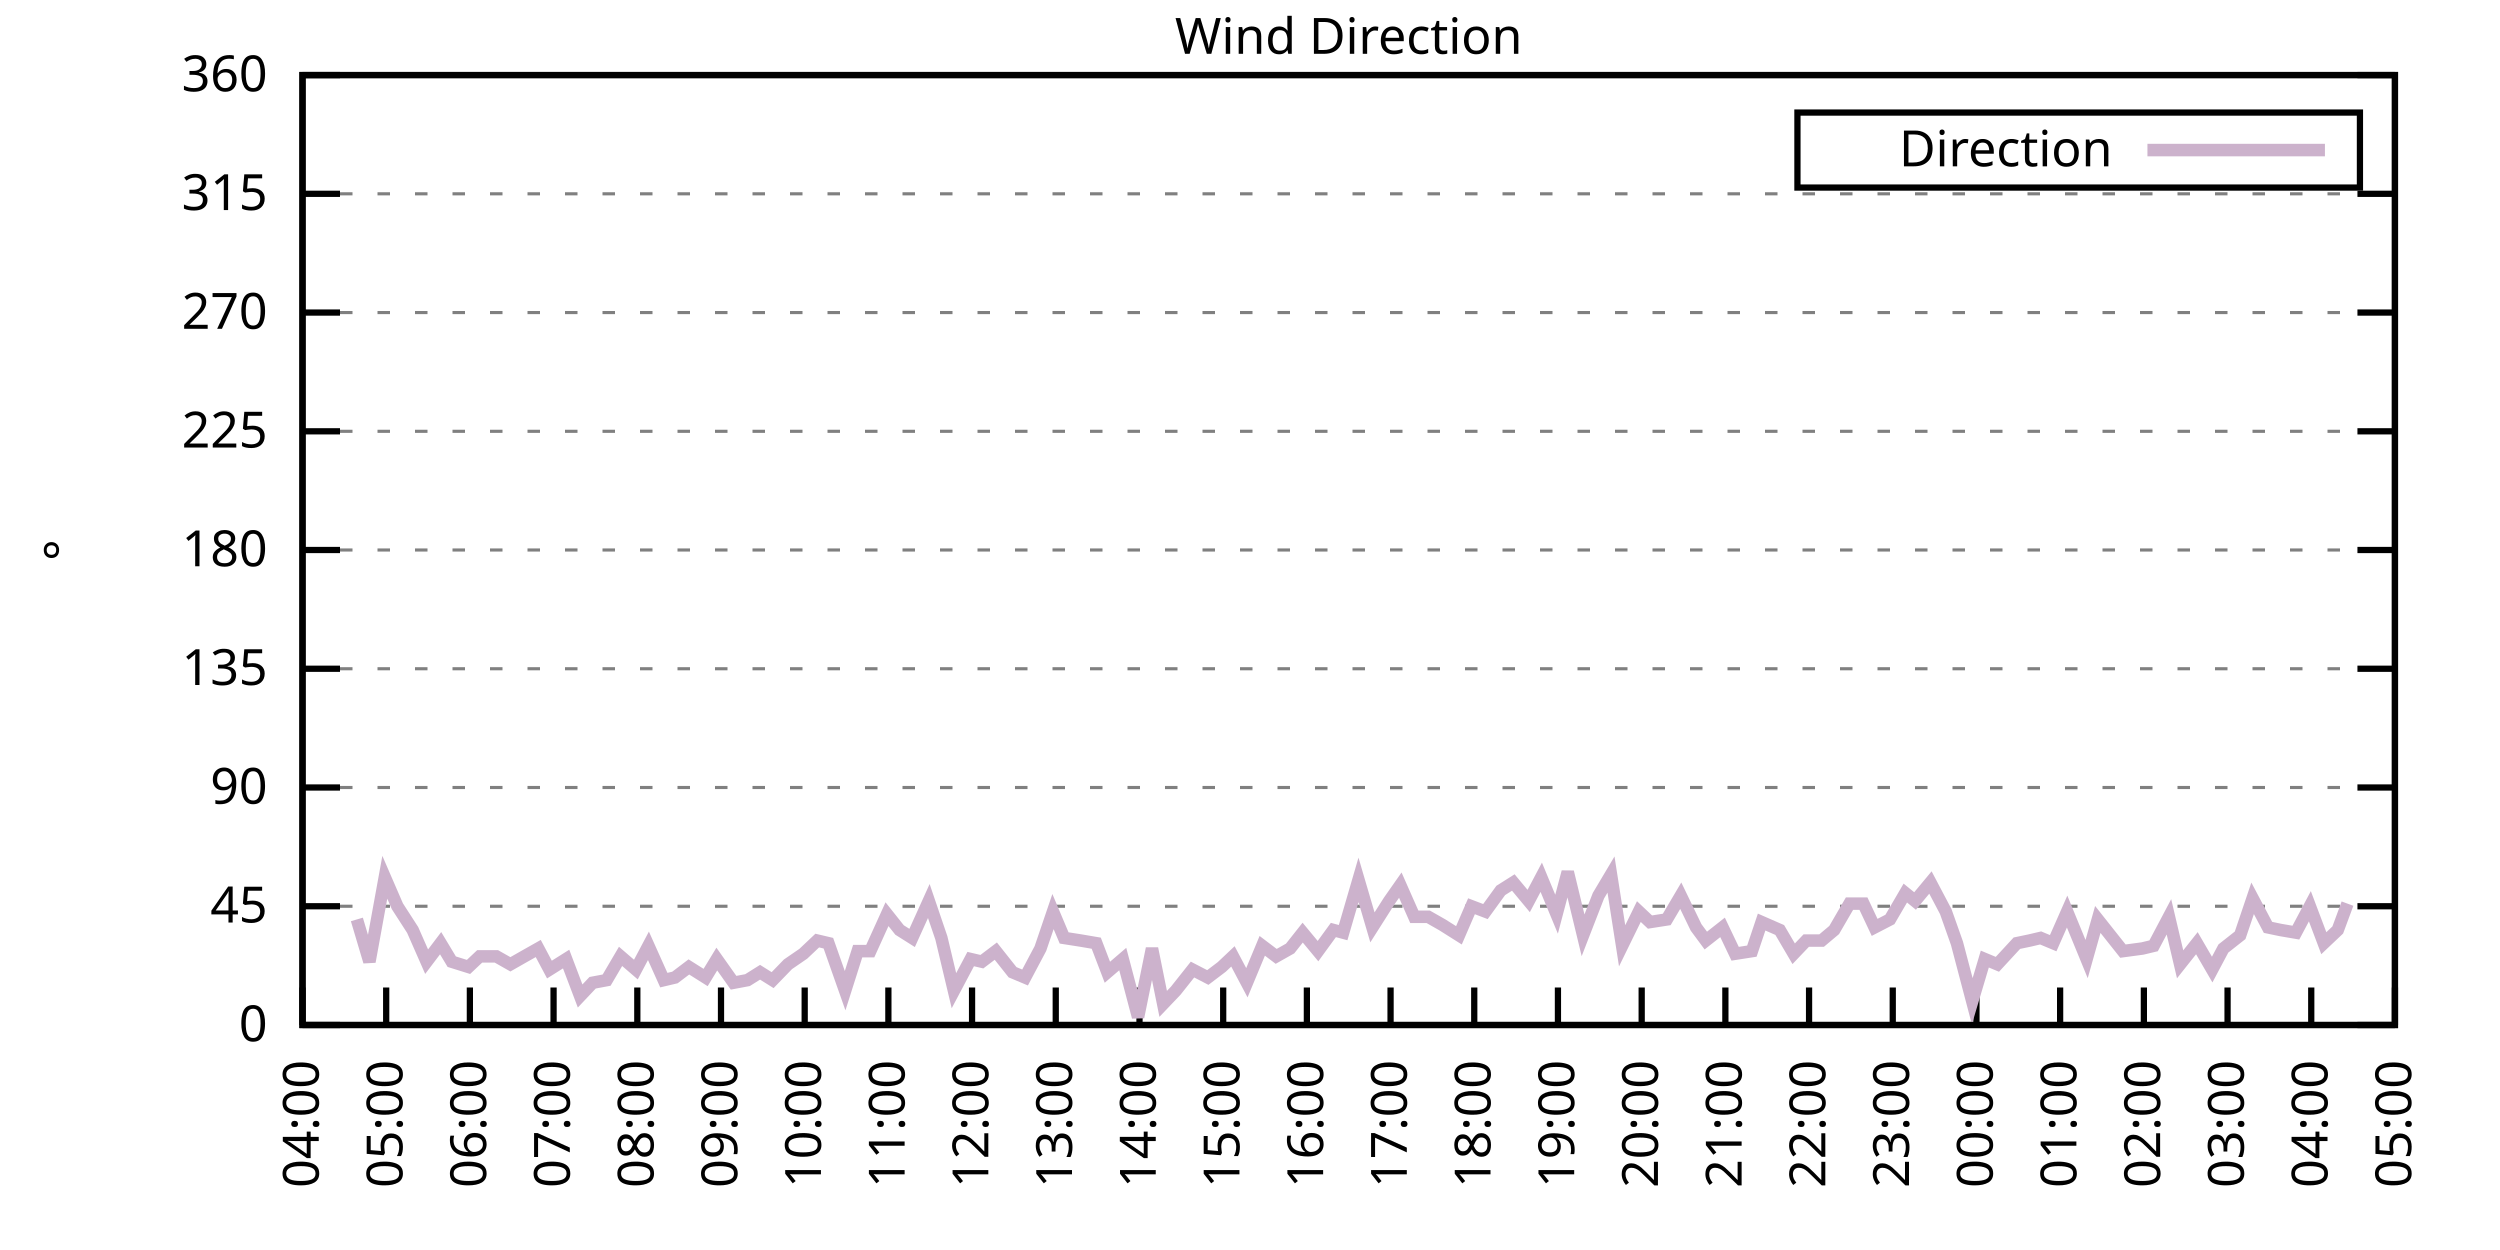
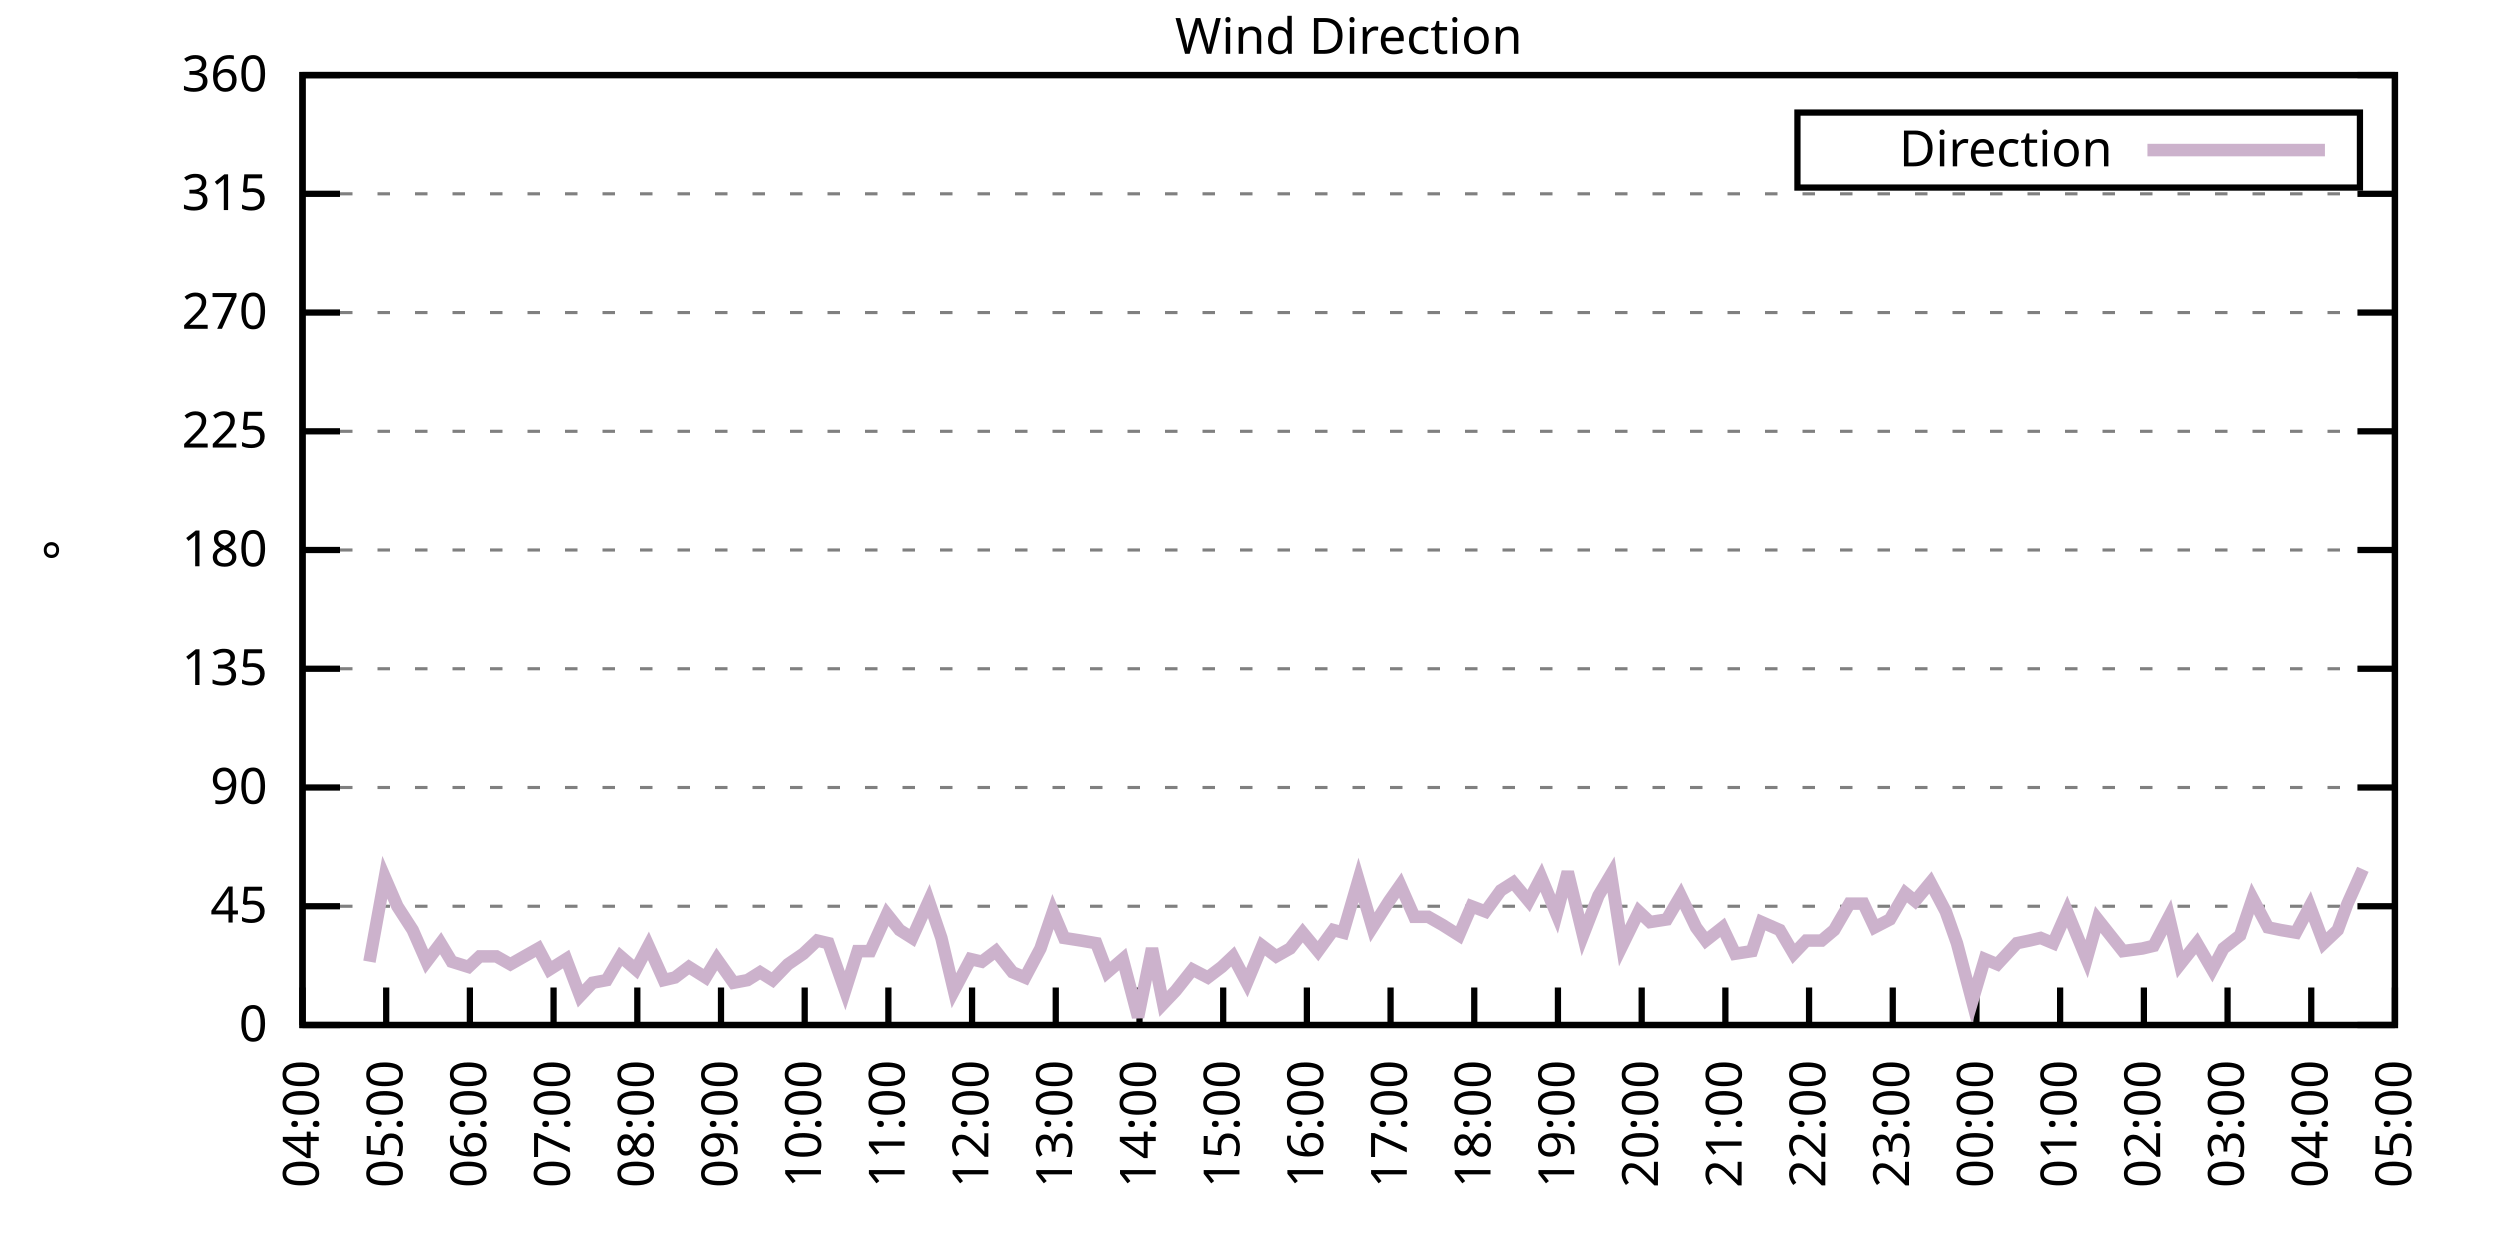
<svg xmlns="http://www.w3.org/2000/svg" xmlns:xlink="http://www.w3.org/1999/xlink" width="400" height="200" viewBox="0 0 400 200">
  <g id="gnuplot_canvas">
    <rect x="0" y="0" width="400" height="200" fill="none" />
    <defs>
      <circle id="gpDot" r="0.5" stroke-width="0.5" stroke="currentColor" />
      <path id="gpPt0" stroke-width="0.333" stroke="currentColor" d="M-1,0 h2 M0,-1 v2" />
      <path id="gpPt1" stroke-width="0.333" stroke="currentColor" d="M-1,-1 L1,1 M1,-1 L-1,1" />
      <path id="gpPt2" stroke-width="0.333" stroke="currentColor" d="M-1,0 L1,0 M0,-1 L0,1 M-1,-1 L1,1 M-1,1 L1,-1" />
      <rect id="gpPt3" stroke-width="0.333" stroke="currentColor" x="-1" y="-1" width="2" height="2" />
      <rect id="gpPt4" stroke-width="0.333" stroke="currentColor" fill="currentColor" x="-1" y="-1" width="2" height="2" />
      <circle id="gpPt5" stroke-width="0.333" stroke="currentColor" cx="0" cy="0" r="1" />
      <use xlink:href="#gpPt5" id="gpPt6" fill="currentColor" stroke="none" />
      <path id="gpPt7" stroke-width="0.333" stroke="currentColor" d="M0,-1.33 L-1.33,0.67 L1.33,0.67 z" />
      <use xlink:href="#gpPt7" id="gpPt8" fill="currentColor" stroke="none" />
      <use xlink:href="#gpPt7" id="gpPt9" stroke="currentColor" transform="rotate(180)" />
      <use xlink:href="#gpPt9" id="gpPt10" fill="currentColor" stroke="none" />
      <use xlink:href="#gpPt3" id="gpPt11" stroke="currentColor" transform="rotate(45)" />
      <use xlink:href="#gpPt11" id="gpPt12" fill="currentColor" stroke="none" />
      <path id="gpPt13" stroke-width="0.333" stroke="currentColor" d="M0,1.330 L1.265,0.411 L0.782,-1.067 L-0.782,-1.076 L-1.265,0.411 z" />
      <use xlink:href="#gpPt13" id="gpPt14" fill="currentColor" stroke="none" />
      <filter id="textbox" filterUnits="objectBoundingBox" x="0" y="0" height="1" width="1">
        <feFlood flood-color="white" flood-opacity="1" result="bgnd" />
        <feComposite in="SourceGraphic" in2="bgnd" operator="atop" />
      </filter>
      <filter id="greybox" filterUnits="objectBoundingBox" x="0" y="0" height="1" width="1">
        <feFlood flood-color="lightgrey" flood-opacity="1" result="grey" />
        <feComposite in="SourceGraphic" in2="grey" operator="atop" />
      </filter>
    </defs>
    <g fill="none" color="white" stroke="currentColor" stroke-width="1.00" stroke-linecap="butt" stroke-linejoin="miter">
</g>
    <g fill="none" color="black" stroke="currentColor" stroke-width="1.00" stroke-linecap="butt" stroke-linejoin="miter">
      <g stroke="none" shape-rendering="crispEdges">
        <polygon fill="rgb(255, 255, 255)" points="48.40,164.00 383.18,164.00 383.18,12.02 48.40,12.02 " />
      </g>
    </g>
    <g fill="none" color="black" stroke="currentColor" stroke-width="1.00" stroke-linecap="butt" stroke-linejoin="miter">
</g>
    <g fill="none" color="black" stroke="black" stroke-width="0.50" stroke-linecap="butt" stroke-linejoin="miter">
</g>
    <g fill="none" color="gray" stroke="currentColor" stroke-width="0.50" stroke-linecap="butt" stroke-linejoin="miter">
      <path stroke="gray" stroke-dasharray="2,4" class="gridline" d="M48.40,164.00 L383.19,164.00  " />
    </g>
    <g fill="none" color="gray" stroke="gray" stroke-width="1.00" stroke-linecap="butt" stroke-linejoin="miter">
</g>
    <g fill="none" color="black" stroke="currentColor" stroke-width="1.00" stroke-linecap="butt" stroke-linejoin="miter">
      <path stroke="black" d="M48.40,164.00 L54.40,164.00 M383.19,164.00 L377.19,164.00  " />
      <g transform="translate(42.80,166.60)" stroke="none" fill="black" font-family="Sans" font-size="8.00" text-anchor="end">
        <text>
          <tspan font-family="Sans"> 0</tspan>
        </text>
      </g>
    </g>
    <g fill="none" color="black" stroke="currentColor" stroke-width="1.00" stroke-linecap="butt" stroke-linejoin="miter">
</g>
    <g fill="none" color="black" stroke="black" stroke-width="0.50" stroke-linecap="butt" stroke-linejoin="miter">
</g>
    <g fill="none" color="gray" stroke="currentColor" stroke-width="0.50" stroke-linecap="butt" stroke-linejoin="miter">
      <path stroke="gray" stroke-dasharray="2,4" class="gridline" d="M48.40,145.00 L383.19,145.00  " />
    </g>
    <g fill="none" color="gray" stroke="gray" stroke-width="1.00" stroke-linecap="butt" stroke-linejoin="miter">
</g>
    <g fill="none" color="black" stroke="currentColor" stroke-width="1.00" stroke-linecap="butt" stroke-linejoin="miter">
      <path stroke="black" d="M48.40,145.00 L54.40,145.00 M383.19,145.00 L377.19,145.00  " />
      <g transform="translate(42.80,147.60)" stroke="none" fill="black" font-family="Sans" font-size="8.00" text-anchor="end">
        <text>
          <tspan font-family="Sans"> 45</tspan>
        </text>
      </g>
    </g>
    <g fill="none" color="black" stroke="currentColor" stroke-width="1.00" stroke-linecap="butt" stroke-linejoin="miter">
</g>
    <g fill="none" color="black" stroke="black" stroke-width="0.50" stroke-linecap="butt" stroke-linejoin="miter">
</g>
    <g fill="none" color="gray" stroke="currentColor" stroke-width="0.50" stroke-linecap="butt" stroke-linejoin="miter">
      <path stroke="gray" stroke-dasharray="2,4" class="gridline" d="M48.40,126.00 L383.19,126.00  " />
    </g>
    <g fill="none" color="gray" stroke="gray" stroke-width="1.00" stroke-linecap="butt" stroke-linejoin="miter">
</g>
    <g fill="none" color="black" stroke="currentColor" stroke-width="1.00" stroke-linecap="butt" stroke-linejoin="miter">
      <path stroke="black" d="M48.40,126.00 L54.40,126.00 M383.19,126.00 L377.19,126.00  " />
      <g transform="translate(42.80,128.60)" stroke="none" fill="black" font-family="Sans" font-size="8.00" text-anchor="end">
        <text>
          <tspan font-family="Sans"> 90</tspan>
        </text>
      </g>
    </g>
    <g fill="none" color="black" stroke="currentColor" stroke-width="1.00" stroke-linecap="butt" stroke-linejoin="miter">
</g>
    <g fill="none" color="black" stroke="black" stroke-width="0.50" stroke-linecap="butt" stroke-linejoin="miter">
</g>
    <g fill="none" color="gray" stroke="currentColor" stroke-width="0.50" stroke-linecap="butt" stroke-linejoin="miter">
      <path stroke="gray" stroke-dasharray="2,4" class="gridline" d="M48.40,107.00 L383.19,107.00  " />
    </g>
    <g fill="none" color="gray" stroke="gray" stroke-width="1.00" stroke-linecap="butt" stroke-linejoin="miter">
</g>
    <g fill="none" color="black" stroke="currentColor" stroke-width="1.00" stroke-linecap="butt" stroke-linejoin="miter">
      <path stroke="black" d="M48.40,107.00 L54.40,107.00 M383.19,107.00 L377.19,107.00  " />
      <g transform="translate(42.80,109.60)" stroke="none" fill="black" font-family="Sans" font-size="8.00" text-anchor="end">
        <text>
          <tspan font-family="Sans"> 135</tspan>
        </text>
      </g>
    </g>
    <g fill="none" color="black" stroke="currentColor" stroke-width="1.00" stroke-linecap="butt" stroke-linejoin="miter">
</g>
    <g fill="none" color="black" stroke="black" stroke-width="0.50" stroke-linecap="butt" stroke-linejoin="miter">
</g>
    <g fill="none" color="gray" stroke="currentColor" stroke-width="0.50" stroke-linecap="butt" stroke-linejoin="miter">
      <path stroke="gray" stroke-dasharray="2,4" class="gridline" d="M48.40,88.00 L383.19,88.00  " />
    </g>
    <g fill="none" color="gray" stroke="gray" stroke-width="1.00" stroke-linecap="butt" stroke-linejoin="miter">
</g>
    <g fill="none" color="black" stroke="currentColor" stroke-width="1.00" stroke-linecap="butt" stroke-linejoin="miter">
      <path stroke="black" d="M48.40,88.00 L54.40,88.00 M383.19,88.00 L377.19,88.00  " />
      <g transform="translate(42.80,90.60)" stroke="none" fill="black" font-family="Sans" font-size="8.00" text-anchor="end">
        <text>
          <tspan font-family="Sans"> 180</tspan>
        </text>
      </g>
    </g>
    <g fill="none" color="black" stroke="currentColor" stroke-width="1.00" stroke-linecap="butt" stroke-linejoin="miter">
</g>
    <g fill="none" color="black" stroke="black" stroke-width="0.50" stroke-linecap="butt" stroke-linejoin="miter">
</g>
    <g fill="none" color="gray" stroke="currentColor" stroke-width="0.50" stroke-linecap="butt" stroke-linejoin="miter">
      <path stroke="gray" stroke-dasharray="2,4" class="gridline" d="M48.40,69.01 L383.19,69.01  " />
    </g>
    <g fill="none" color="gray" stroke="gray" stroke-width="1.00" stroke-linecap="butt" stroke-linejoin="miter">
</g>
    <g fill="none" color="black" stroke="currentColor" stroke-width="1.00" stroke-linecap="butt" stroke-linejoin="miter">
      <path stroke="black" d="M48.40,69.01 L54.40,69.01 M383.19,69.01 L377.19,69.01  " />
      <g transform="translate(42.80,71.61)" stroke="none" fill="black" font-family="Sans" font-size="8.00" text-anchor="end">
        <text>
          <tspan font-family="Sans"> 225</tspan>
        </text>
      </g>
    </g>
    <g fill="none" color="black" stroke="currentColor" stroke-width="1.00" stroke-linecap="butt" stroke-linejoin="miter">
</g>
    <g fill="none" color="black" stroke="black" stroke-width="0.50" stroke-linecap="butt" stroke-linejoin="miter">
</g>
    <g fill="none" color="gray" stroke="currentColor" stroke-width="0.50" stroke-linecap="butt" stroke-linejoin="miter">
      <path stroke="gray" stroke-dasharray="2,4" class="gridline" d="M48.40,50.01 L383.19,50.01  " />
    </g>
    <g fill="none" color="gray" stroke="gray" stroke-width="1.00" stroke-linecap="butt" stroke-linejoin="miter">
</g>
    <g fill="none" color="black" stroke="currentColor" stroke-width="1.00" stroke-linecap="butt" stroke-linejoin="miter">
      <path stroke="black" d="M48.40,50.01 L54.40,50.01 M383.19,50.01 L377.19,50.01  " />
      <g transform="translate(42.80,52.61)" stroke="none" fill="black" font-family="Sans" font-size="8.00" text-anchor="end">
        <text>
          <tspan font-family="Sans"> 270</tspan>
        </text>
      </g>
    </g>
    <g fill="none" color="black" stroke="currentColor" stroke-width="1.00" stroke-linecap="butt" stroke-linejoin="miter">
</g>
    <g fill="none" color="black" stroke="black" stroke-width="0.50" stroke-linecap="butt" stroke-linejoin="miter">
</g>
    <g fill="none" color="gray" stroke="currentColor" stroke-width="0.50" stroke-linecap="butt" stroke-linejoin="miter">
      <path stroke="gray" stroke-dasharray="2,4" class="gridline" d="M48.40,31.01 L383.19,31.01  " />
    </g>
    <g fill="none" color="gray" stroke="gray" stroke-width="1.00" stroke-linecap="butt" stroke-linejoin="miter">
</g>
    <g fill="none" color="black" stroke="currentColor" stroke-width="1.00" stroke-linecap="butt" stroke-linejoin="miter">
      <path stroke="black" d="M48.40,31.01 L54.40,31.01 M383.19,31.01 L377.19,31.01  " />
      <g transform="translate(42.80,33.61)" stroke="none" fill="black" font-family="Sans" font-size="8.00" text-anchor="end">
        <text>
          <tspan font-family="Sans"> 315</tspan>
        </text>
      </g>
    </g>
    <g fill="none" color="black" stroke="currentColor" stroke-width="1.00" stroke-linecap="butt" stroke-linejoin="miter">
</g>
    <g fill="none" color="black" stroke="black" stroke-width="0.50" stroke-linecap="butt" stroke-linejoin="miter">
</g>
    <g fill="none" color="gray" stroke="currentColor" stroke-width="0.50" stroke-linecap="butt" stroke-linejoin="miter">
      <path stroke="gray" stroke-dasharray="2,4" class="gridline" d="M48.40,12.01 L383.19,12.01  " />
    </g>
    <g fill="none" color="gray" stroke="gray" stroke-width="1.00" stroke-linecap="butt" stroke-linejoin="miter">
</g>
    <g fill="none" color="black" stroke="currentColor" stroke-width="1.00" stroke-linecap="butt" stroke-linejoin="miter">
      <path stroke="black" d="M48.40,12.01 L54.40,12.01 M383.19,12.01 L377.19,12.01  " />
      <g transform="translate(42.80,14.61)" stroke="none" fill="black" font-family="Sans" font-size="8.00" text-anchor="end">
        <text>
          <tspan font-family="Sans"> 360</tspan>
        </text>
      </g>
    </g>
    <g fill="none" color="black" stroke="currentColor" stroke-width="1.00" stroke-linecap="butt" stroke-linejoin="miter">
      <path stroke="black" d="M48.40,164.00 L48.40,158.00  " />
      <g transform="translate(51.00,169.60) rotate(270.00)" stroke="none" fill="black" font-family="Sans" font-size="8.00" text-anchor="end">
        <text>
          <tspan font-family="Sans">04:00</tspan>
        </text>
      </g>
    </g>
    <g fill="none" color="black" stroke="currentColor" stroke-width="1.00" stroke-linecap="butt" stroke-linejoin="miter">
      <path stroke="black" d="M61.79,164.00 L61.79,158.00  " />
      <g transform="translate(64.39,169.60) rotate(270.00)" stroke="none" fill="black" font-family="Sans" font-size="8.00" text-anchor="end">
        <text>
          <tspan font-family="Sans">05:00</tspan>
        </text>
      </g>
    </g>
    <g fill="none" color="black" stroke="currentColor" stroke-width="1.00" stroke-linecap="butt" stroke-linejoin="miter">
      <path stroke="black" d="M75.18,164.00 L75.18,158.00  " />
      <g transform="translate(77.78,169.60) rotate(270.00)" stroke="none" fill="black" font-family="Sans" font-size="8.00" text-anchor="end">
        <text>
          <tspan font-family="Sans">06:00</tspan>
        </text>
      </g>
    </g>
    <g fill="none" color="black" stroke="currentColor" stroke-width="1.00" stroke-linecap="butt" stroke-linejoin="miter">
      <path stroke="black" d="M88.57,164.00 L88.57,158.00  " />
      <g transform="translate(91.17,169.60) rotate(270.00)" stroke="none" fill="black" font-family="Sans" font-size="8.00" text-anchor="end">
        <text>
          <tspan font-family="Sans">07:00</tspan>
        </text>
      </g>
    </g>
    <g fill="none" color="black" stroke="currentColor" stroke-width="1.00" stroke-linecap="butt" stroke-linejoin="miter">
      <path stroke="black" d="M101.97,164.00 L101.97,158.00  " />
      <g transform="translate(104.57,169.60) rotate(270.00)" stroke="none" fill="black" font-family="Sans" font-size="8.00" text-anchor="end">
        <text>
          <tspan font-family="Sans">08:00</tspan>
        </text>
      </g>
    </g>
    <g fill="none" color="black" stroke="currentColor" stroke-width="1.00" stroke-linecap="butt" stroke-linejoin="miter">
      <path stroke="black" d="M115.36,164.00 L115.36,158.00  " />
      <g transform="translate(117.96,169.60) rotate(270.00)" stroke="none" fill="black" font-family="Sans" font-size="8.00" text-anchor="end">
        <text>
          <tspan font-family="Sans">09:00</tspan>
        </text>
      </g>
    </g>
    <g fill="none" color="black" stroke="currentColor" stroke-width="1.00" stroke-linecap="butt" stroke-linejoin="miter">
      <path stroke="black" d="M128.75,164.00 L128.75,158.00  " />
      <g transform="translate(131.35,169.60) rotate(270.00)" stroke="none" fill="black" font-family="Sans" font-size="8.00" text-anchor="end">
        <text>
          <tspan font-family="Sans">10:00</tspan>
        </text>
      </g>
    </g>
    <g fill="none" color="black" stroke="currentColor" stroke-width="1.00" stroke-linecap="butt" stroke-linejoin="miter">
      <path stroke="black" d="M142.14,164.00 L142.14,158.00  " />
      <g transform="translate(144.74,169.60) rotate(270.00)" stroke="none" fill="black" font-family="Sans" font-size="8.00" text-anchor="end">
        <text>
          <tspan font-family="Sans">11:00</tspan>
        </text>
      </g>
    </g>
    <g fill="none" color="black" stroke="currentColor" stroke-width="1.00" stroke-linecap="butt" stroke-linejoin="miter">
      <path stroke="black" d="M155.53,164.00 L155.53,158.00  " />
      <g transform="translate(158.13,169.60) rotate(270.00)" stroke="none" fill="black" font-family="Sans" font-size="8.00" text-anchor="end">
        <text>
          <tspan font-family="Sans">12:00</tspan>
        </text>
      </g>
    </g>
    <g fill="none" color="black" stroke="currentColor" stroke-width="1.00" stroke-linecap="butt" stroke-linejoin="miter">
      <path stroke="black" d="M168.92,164.00 L168.92,158.00  " />
      <g transform="translate(171.52,169.60) rotate(270.00)" stroke="none" fill="black" font-family="Sans" font-size="8.00" text-anchor="end">
        <text>
          <tspan font-family="Sans">13:00</tspan>
        </text>
      </g>
    </g>
    <g fill="none" color="black" stroke="currentColor" stroke-width="1.00" stroke-linecap="butt" stroke-linejoin="miter">
      <path stroke="black" d="M182.32,164.00 L182.32,158.00  " />
      <g transform="translate(184.92,169.60) rotate(270.00)" stroke="none" fill="black" font-family="Sans" font-size="8.00" text-anchor="end">
        <text>
          <tspan font-family="Sans">14:00</tspan>
        </text>
      </g>
    </g>
    <g fill="none" color="black" stroke="currentColor" stroke-width="1.00" stroke-linecap="butt" stroke-linejoin="miter">
      <path stroke="black" d="M195.71,164.00 L195.71,158.00  " />
      <g transform="translate(198.31,169.60) rotate(270.00)" stroke="none" fill="black" font-family="Sans" font-size="8.00" text-anchor="end">
        <text>
          <tspan font-family="Sans">15:00</tspan>
        </text>
      </g>
    </g>
    <g fill="none" color="black" stroke="currentColor" stroke-width="1.00" stroke-linecap="butt" stroke-linejoin="miter">
      <path stroke="black" d="M209.10,164.00 L209.10,158.00  " />
      <g transform="translate(211.70,169.60) rotate(270.00)" stroke="none" fill="black" font-family="Sans" font-size="8.00" text-anchor="end">
        <text>
          <tspan font-family="Sans">16:00</tspan>
        </text>
      </g>
    </g>
    <g fill="none" color="black" stroke="currentColor" stroke-width="1.00" stroke-linecap="butt" stroke-linejoin="miter">
      <path stroke="black" d="M222.49,164.00 L222.49,158.00  " />
      <g transform="translate(225.09,169.60) rotate(270.00)" stroke="none" fill="black" font-family="Sans" font-size="8.00" text-anchor="end">
        <text>
          <tspan font-family="Sans">17:00</tspan>
        </text>
      </g>
    </g>
    <g fill="none" color="black" stroke="currentColor" stroke-width="1.00" stroke-linecap="butt" stroke-linejoin="miter">
      <path stroke="black" d="M235.88,164.00 L235.88,158.00  " />
      <g transform="translate(238.48,169.60) rotate(270.00)" stroke="none" fill="black" font-family="Sans" font-size="8.00" text-anchor="end">
        <text>
          <tspan font-family="Sans">18:00</tspan>
        </text>
      </g>
    </g>
    <g fill="none" color="black" stroke="currentColor" stroke-width="1.00" stroke-linecap="butt" stroke-linejoin="miter">
      <path stroke="black" d="M249.27,164.00 L249.27,158.00  " />
      <g transform="translate(251.87,169.60) rotate(270.00)" stroke="none" fill="black" font-family="Sans" font-size="8.00" text-anchor="end">
        <text>
          <tspan font-family="Sans">19:00</tspan>
        </text>
      </g>
    </g>
    <g fill="none" color="black" stroke="currentColor" stroke-width="1.00" stroke-linecap="butt" stroke-linejoin="miter">
      <path stroke="black" d="M262.67,164.00 L262.67,158.00  " />
      <g transform="translate(265.27,169.60) rotate(270.00)" stroke="none" fill="black" font-family="Sans" font-size="8.00" text-anchor="end">
        <text>
          <tspan font-family="Sans">20:00</tspan>
        </text>
      </g>
    </g>
    <g fill="none" color="black" stroke="currentColor" stroke-width="1.00" stroke-linecap="butt" stroke-linejoin="miter">
      <path stroke="black" d="M276.06,164.00 L276.06,158.00  " />
      <g transform="translate(278.66,169.60) rotate(270.00)" stroke="none" fill="black" font-family="Sans" font-size="8.00" text-anchor="end">
        <text>
          <tspan font-family="Sans">21:00</tspan>
        </text>
      </g>
    </g>
    <g fill="none" color="black" stroke="currentColor" stroke-width="1.00" stroke-linecap="butt" stroke-linejoin="miter">
      <path stroke="black" d="M289.45,164.00 L289.45,158.00  " />
      <g transform="translate(292.05,169.60) rotate(270.00)" stroke="none" fill="black" font-family="Sans" font-size="8.00" text-anchor="end">
        <text>
          <tspan font-family="Sans">22:00</tspan>
        </text>
      </g>
    </g>
    <g fill="none" color="black" stroke="currentColor" stroke-width="1.00" stroke-linecap="butt" stroke-linejoin="miter">
      <path stroke="black" d="M302.84,164.00 L302.84,158.00  " />
      <g transform="translate(305.44,169.60) rotate(270.00)" stroke="none" fill="black" font-family="Sans" font-size="8.00" text-anchor="end">
        <text>
          <tspan font-family="Sans">23:00</tspan>
        </text>
      </g>
    </g>
    <g fill="none" color="black" stroke="currentColor" stroke-width="1.00" stroke-linecap="butt" stroke-linejoin="miter">
      <path stroke="black" d="M316.23,164.00 L316.23,158.00  " />
      <g transform="translate(318.83,169.60) rotate(270.00)" stroke="none" fill="black" font-family="Sans" font-size="8.00" text-anchor="end">
        <text>
          <tspan font-family="Sans">00:00</tspan>
        </text>
      </g>
    </g>
    <g fill="none" color="black" stroke="currentColor" stroke-width="1.00" stroke-linecap="butt" stroke-linejoin="miter">
      <path stroke="black" d="M329.62,164.00 L329.62,158.00  " />
      <g transform="translate(332.22,169.60) rotate(270.00)" stroke="none" fill="black" font-family="Sans" font-size="8.00" text-anchor="end">
        <text>
          <tspan font-family="Sans">01:00</tspan>
        </text>
      </g>
    </g>
    <g fill="none" color="black" stroke="currentColor" stroke-width="1.00" stroke-linecap="butt" stroke-linejoin="miter">
      <path stroke="black" d="M343.02,164.00 L343.02,158.00  " />
      <g transform="translate(345.62,169.60) rotate(270.00)" stroke="none" fill="black" font-family="Sans" font-size="8.00" text-anchor="end">
        <text>
          <tspan font-family="Sans">02:00</tspan>
        </text>
      </g>
    </g>
    <g fill="none" color="black" stroke="currentColor" stroke-width="1.00" stroke-linecap="butt" stroke-linejoin="miter">
      <path stroke="black" d="M356.41,164.00 L356.41,158.00  " />
      <g transform="translate(359.01,169.60) rotate(270.00)" stroke="none" fill="black" font-family="Sans" font-size="8.00" text-anchor="end">
        <text>
          <tspan font-family="Sans">03:00</tspan>
        </text>
      </g>
    </g>
    <g fill="none" color="black" stroke="currentColor" stroke-width="1.00" stroke-linecap="butt" stroke-linejoin="miter">
      <path stroke="black" d="M369.80,164.00 L369.80,158.00  " />
      <g transform="translate(372.40,169.60) rotate(270.00)" stroke="none" fill="black" font-family="Sans" font-size="8.00" text-anchor="end">
        <text>
          <tspan font-family="Sans">04:00</tspan>
        </text>
      </g>
    </g>
    <g fill="none" color="black" stroke="currentColor" stroke-width="1.00" stroke-linecap="butt" stroke-linejoin="miter">
      <path stroke="black" d="M383.19,164.00 L383.19,158.00  " />
      <g transform="translate(385.79,169.60) rotate(270.00)" stroke="none" fill="black" font-family="Sans" font-size="8.00" text-anchor="end">
        <text>
          <tspan font-family="Sans">05:00</tspan>
        </text>
      </g>
    </g>
    <g fill="none" color="black" stroke="currentColor" stroke-width="1.00" stroke-linecap="butt" stroke-linejoin="miter">
</g>
    <g fill="none" color="black" stroke="currentColor" stroke-width="1.00" stroke-linecap="butt" stroke-linejoin="miter">
      <path stroke="black" d="M48.40,12.01 L48.40,164.00 L383.19,164.00 L383.19,12.01 L48.40,12.01 Z  " />
    </g>
    <g fill="none" color="black" stroke="currentColor" stroke-width="1.00" stroke-linecap="butt" stroke-linejoin="miter">
</g>
    <g fill="none" color="black" stroke="currentColor" stroke-width="1.00" stroke-linecap="butt" stroke-linejoin="miter">
      <path stroke="black" d="M287.59,30.01 L287.59,18.01 L377.59,18.01 L377.59,30.01 L287.59,30.01 Z  " />
    </g>
    <g id="Wind_direction_plot_1">
      <g fill="none" color="white" stroke="black" stroke-width="2.00" stroke-linecap="butt" stroke-linejoin="miter">
</g>
      <g fill="none" color="black" stroke="currentColor" stroke-width="2.00" stroke-linecap="butt" stroke-linejoin="miter">
        <g transform="translate(337.99,26.61)" stroke="none" fill="black" font-family="Sans" font-size="8.00" text-anchor="end">
          <text>
            <tspan font-family="Sans">Direction</tspan>
          </text>
        </g>
      </g>
      <g fill="none" color="black" stroke="currentColor" stroke-width="2.00" stroke-linecap="butt" stroke-linejoin="miter">
-         <path stroke="rgb(204, 178, 204)" d="M343.59,24.01 L371.99,24.01 M57.10,147.11 L59.11,153.87 L61.57,140.36 L63.58,145.00 L66.03,148.80 L68.26,153.87   L70.50,150.91 L72.28,153.87 L74.96,154.71 L76.75,153.02 L79.42,153.02 L81.66,154.29 L83.89,153.02 L86.12,151.76   L87.91,155.13 L90.58,153.45 L92.82,159.36 L94.82,157.24 L97.06,156.82 L99.29,153.02 L101.74,155.13 L103.75,151.33   L106.21,156.82 L107.99,156.40 L110.22,154.71 L112.90,156.40 L114.69,153.45 L117.37,157.24 L119.60,156.82 L121.61,155.56   L123.62,156.82 L126.07,154.29 L128.53,152.60 L130.76,150.49 L132.54,150.91 L135.22,158.51 L137.23,152.18 L139.24,152.18   L141.92,146.27 L143.93,148.80 L145.94,150.07 L148.61,144.16 L150.62,150.07 L152.63,158.51 L155.31,153.45 L157.10,153.87   L159.33,152.18 L162.01,155.56 L164.01,156.40 L166.47,151.76 L168.48,145.85 L170.26,150.07 L172.94,150.49 L175.40,150.91   L177.18,155.56 L179.64,153.45 L182.09,162.73 L184.32,151.76 L186.11,160.62 L188.12,158.51 L190.80,155.13 L193.25,156.40   L195.48,154.71 L197.27,153.02 L199.50,157.24 L201.96,151.33 L204.19,153.02 L206.42,151.76 L208.43,149.22 L210.88,152.18   L213.34,148.80 L214.90,149.22 L217.36,140.78 L219.59,148.38 L222.27,144.16 L224.05,141.62 L226.29,146.69 L228.52,146.69   L230.75,147.96 L233.43,149.65 L235.44,145.00 L237.67,145.85 L240.12,142.47 L242.13,141.20 L244.59,144.16 L246.60,140.36   L249.05,146.27 L250.84,139.51 L253.29,149.65 L255.75,143.31 L257.76,139.93 L259.54,151.33 L262.22,145.85 L264.00,147.53   L266.68,147.11 L268.92,143.31 L271.37,148.38 L272.93,150.49 L275.61,148.38 L277.62,152.60 L280.30,152.18 L281.86,147.53   L284.76,148.80 L286.99,152.60 L289.00,150.49 L291.46,150.49 L293.47,148.80 L295.92,144.58 L298.15,144.58 L299.94,148.38   L302.39,147.11 L304.85,142.89 L306.41,144.16 L308.87,141.20 L311.32,145.85 L313.11,150.91 L315.56,160.20 L317.57,153.45   L319.58,154.29 L322.70,150.91 L324.71,150.49 L326.50,150.07 L328.51,150.91 L330.74,145.85 L333.86,153.45 L335.65,147.11   L337.66,149.65 L339.67,152.18 L342.79,151.76 L344.58,151.33 L347.03,146.69 L348.82,154.29 L351.50,150.91 L353.95,155.13   L355.74,151.76 L358.42,149.65 L360.42,143.73 L362.88,148.38 L364.89,148.80 L367.34,149.22 L369.58,145.00 L371.81,150.91   L374.04,148.80 L375.60,144.58  " />
+         <path stroke="rgb(204, 178, 204)" d="M343.59,24.01 L371.99,24.01 M59.11,153.87 L61.57,140.36 L63.58,145.00 L66.03,148.80 L68.26,153.87 L70.50,150.91   L72.28,153.87 L74.96,154.71 L76.75,153.02 L79.42,153.02 L81.66,154.29 L83.89,153.02 L86.12,151.76 L87.91,155.13   L90.58,153.45 L92.82,159.36 L94.82,157.24 L97.06,156.82 L99.29,153.02 L101.74,155.13 L103.75,151.33 L106.21,156.82   L107.99,156.40 L110.22,154.71 L112.90,156.40 L114.69,153.45 L117.37,157.24 L119.60,156.82 L121.61,155.56 L123.62,156.82   L126.07,154.29 L128.53,152.60 L130.76,150.49 L132.54,150.91 L135.22,158.51 L137.23,152.18 L139.24,152.18 L141.92,146.27   L143.93,148.80 L145.94,150.07 L148.61,144.16 L150.62,150.07 L152.63,158.51 L155.31,153.45 L157.10,153.87 L159.33,152.18   L162.01,155.56 L164.01,156.40 L166.47,151.76 L168.48,145.85 L170.26,150.07 L172.94,150.49 L175.40,150.91 L177.18,155.56   L179.64,153.45 L182.09,162.73 L184.32,151.76 L186.11,160.62 L188.12,158.51 L190.80,155.13 L193.25,156.40 L195.48,154.71   L197.27,153.02 L199.50,157.24 L201.96,151.33 L204.19,153.02 L206.42,151.76 L208.43,149.22 L210.88,152.18 L213.34,148.80   L214.90,149.22 L217.36,140.78 L219.59,148.38 L222.27,144.16 L224.05,141.62 L226.29,146.69 L228.52,146.69 L230.75,147.96   L233.43,149.65 L235.44,145.00 L237.67,145.85 L240.12,142.47 L242.13,141.20 L244.59,144.16 L246.60,140.36 L249.05,146.27   L250.84,139.51 L253.29,149.65 L255.75,143.31 L257.76,139.93 L259.54,151.33 L262.22,145.85 L264.00,147.53 L266.68,147.11   L268.92,143.31 L271.37,148.38 L272.93,150.49 L275.61,148.38 L277.62,152.60 L280.30,152.18 L281.86,147.53 L284.76,148.80   L286.99,152.60 L289.00,150.49 L291.46,150.49 L293.47,148.80 L295.92,144.58 L298.15,144.58 L299.94,148.38 L302.39,147.11   L304.85,142.89 L306.41,144.16 L308.87,141.20 L311.32,145.85 L313.11,150.91 L315.56,160.20 L317.57,153.45 L319.58,154.29   L322.70,150.91 L324.71,150.49 L326.50,150.07 L328.51,150.91 L330.74,145.85 L333.86,153.45 L335.65,147.11 L337.66,149.65   L339.67,152.18 L342.79,151.76 L344.58,151.33 L347.03,146.69 L348.82,154.29 L351.50,150.91 L353.95,155.13 L355.74,151.76   L358.42,149.65 L360.42,143.73 L362.88,148.38 L364.89,148.80 L367.34,149.22 L369.58,145.00 L371.81,150.91 L374.04,148.80   L375.60,144.58 L378.06,139.09  " />
      </g>
    </g>
    <g fill="none" color="black" stroke="currentColor" stroke-width="2.00" stroke-linecap="butt" stroke-linejoin="miter">
</g>
    <g fill="none" color="black" stroke="black" stroke-width="1.00" stroke-linecap="butt" stroke-linejoin="miter">
</g>
    <g fill="none" color="black" stroke="currentColor" stroke-width="1.00" stroke-linecap="butt" stroke-linejoin="miter">
      <path stroke="black" d="M48.40,12.01 L48.40,164.00 L383.19,164.00 L383.19,12.01 L48.40,12.01 Z  " />
      <g transform="translate(12.80,88.01) rotate(270.00)" stroke="none" fill="black" font-family="Sans" font-size="8.00" text-anchor="middle">
        <text>
          <tspan font-family="Sans">°</tspan>
        </text>
      </g>
    </g>
    <g fill="none" color="black" stroke="currentColor" stroke-width="1.00" stroke-linecap="butt" stroke-linejoin="miter">
</g>
    <g fill="none" color="black" stroke="currentColor" stroke-width="1.00" stroke-linecap="butt" stroke-linejoin="miter">
      <g transform="translate(215.79,8.61)" stroke="none" fill="black" font-family="Sans" font-size="8.00" text-anchor="middle">
        <text>
          <tspan font-family="Sans">Wind Direction</tspan>
        </text>
      </g>
    </g>
    <g fill="none" color="black" stroke="currentColor" stroke-width="1.00" stroke-linecap="butt" stroke-linejoin="miter">
</g>
  </g>
</svg>
